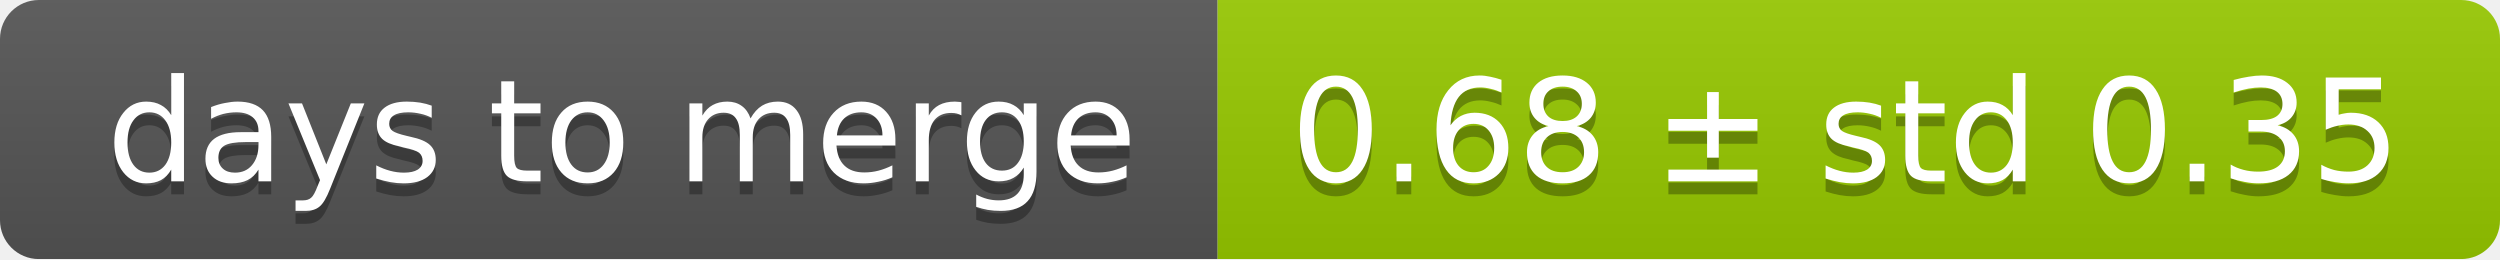
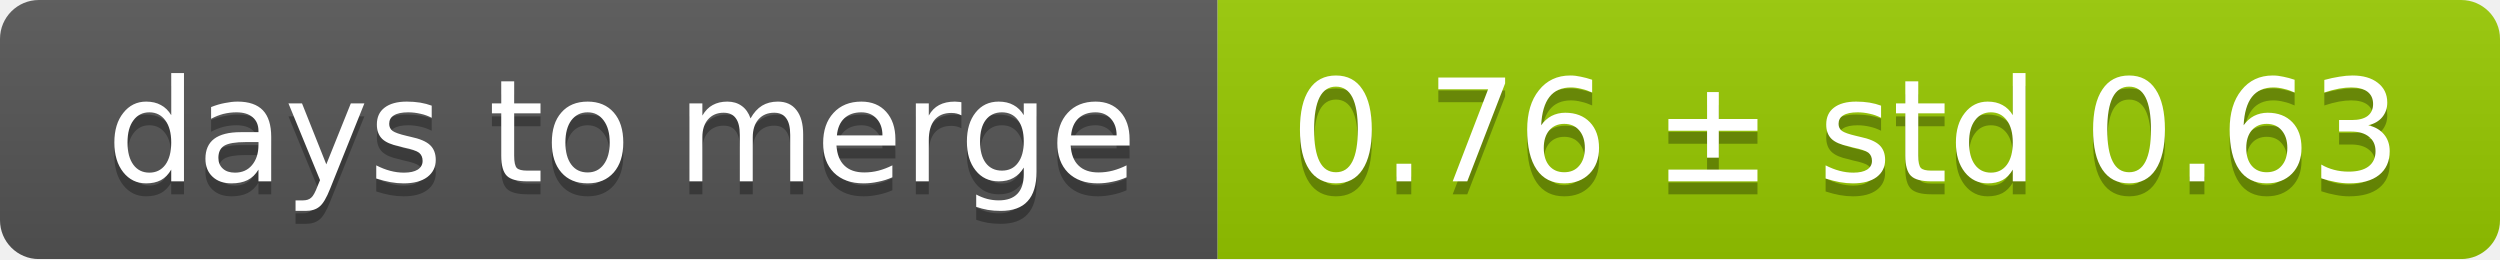
<svg xmlns="http://www.w3.org/2000/svg" width="193" height="20">
  <linearGradient id="smooth" x2="0" y2="100%">
    <stop offset="0" stop-color="#bbb" stop-opacity=".1" />
    <stop offset="1" stop-opacity=".1" />
  </linearGradient>
  <mask id="round">
    <rect width="193" height="20" rx="3" fill="#fff" />
  </mask>
  <g mask="url(#round)">
    <rect width="94" height="20" fill="#555" />
    <rect x="94" width="99" height="20" fill="#97ca00" />
    <rect width="193" height="20" fill="url(#smooth)" />
  </g>
  <g fill="#fff" text-anchor="middle" font-family="DejaVu Sans,Verdana,Geneva,sans-serif" font-size="11">
    <text x="48" y="15" fill="#010101" fill-opacity=".3">days to merge</text>
    <text x="48" y="14">days to merge</text>
-     <text x="142.5" y="15" fill="#010101" fill-opacity=".3">0.68 ± std 0.35</text>
-     <text x="142.5" y="14">0.68 ± std 0.35</text>
+     <text x="142.5" y="15" fill="#010101" fill-opacity=".3">0.76 ± std 0.63</text>
+     <text x="142.5" y="14">0.76 ± std 0.63</text>
  </g>
</svg>
